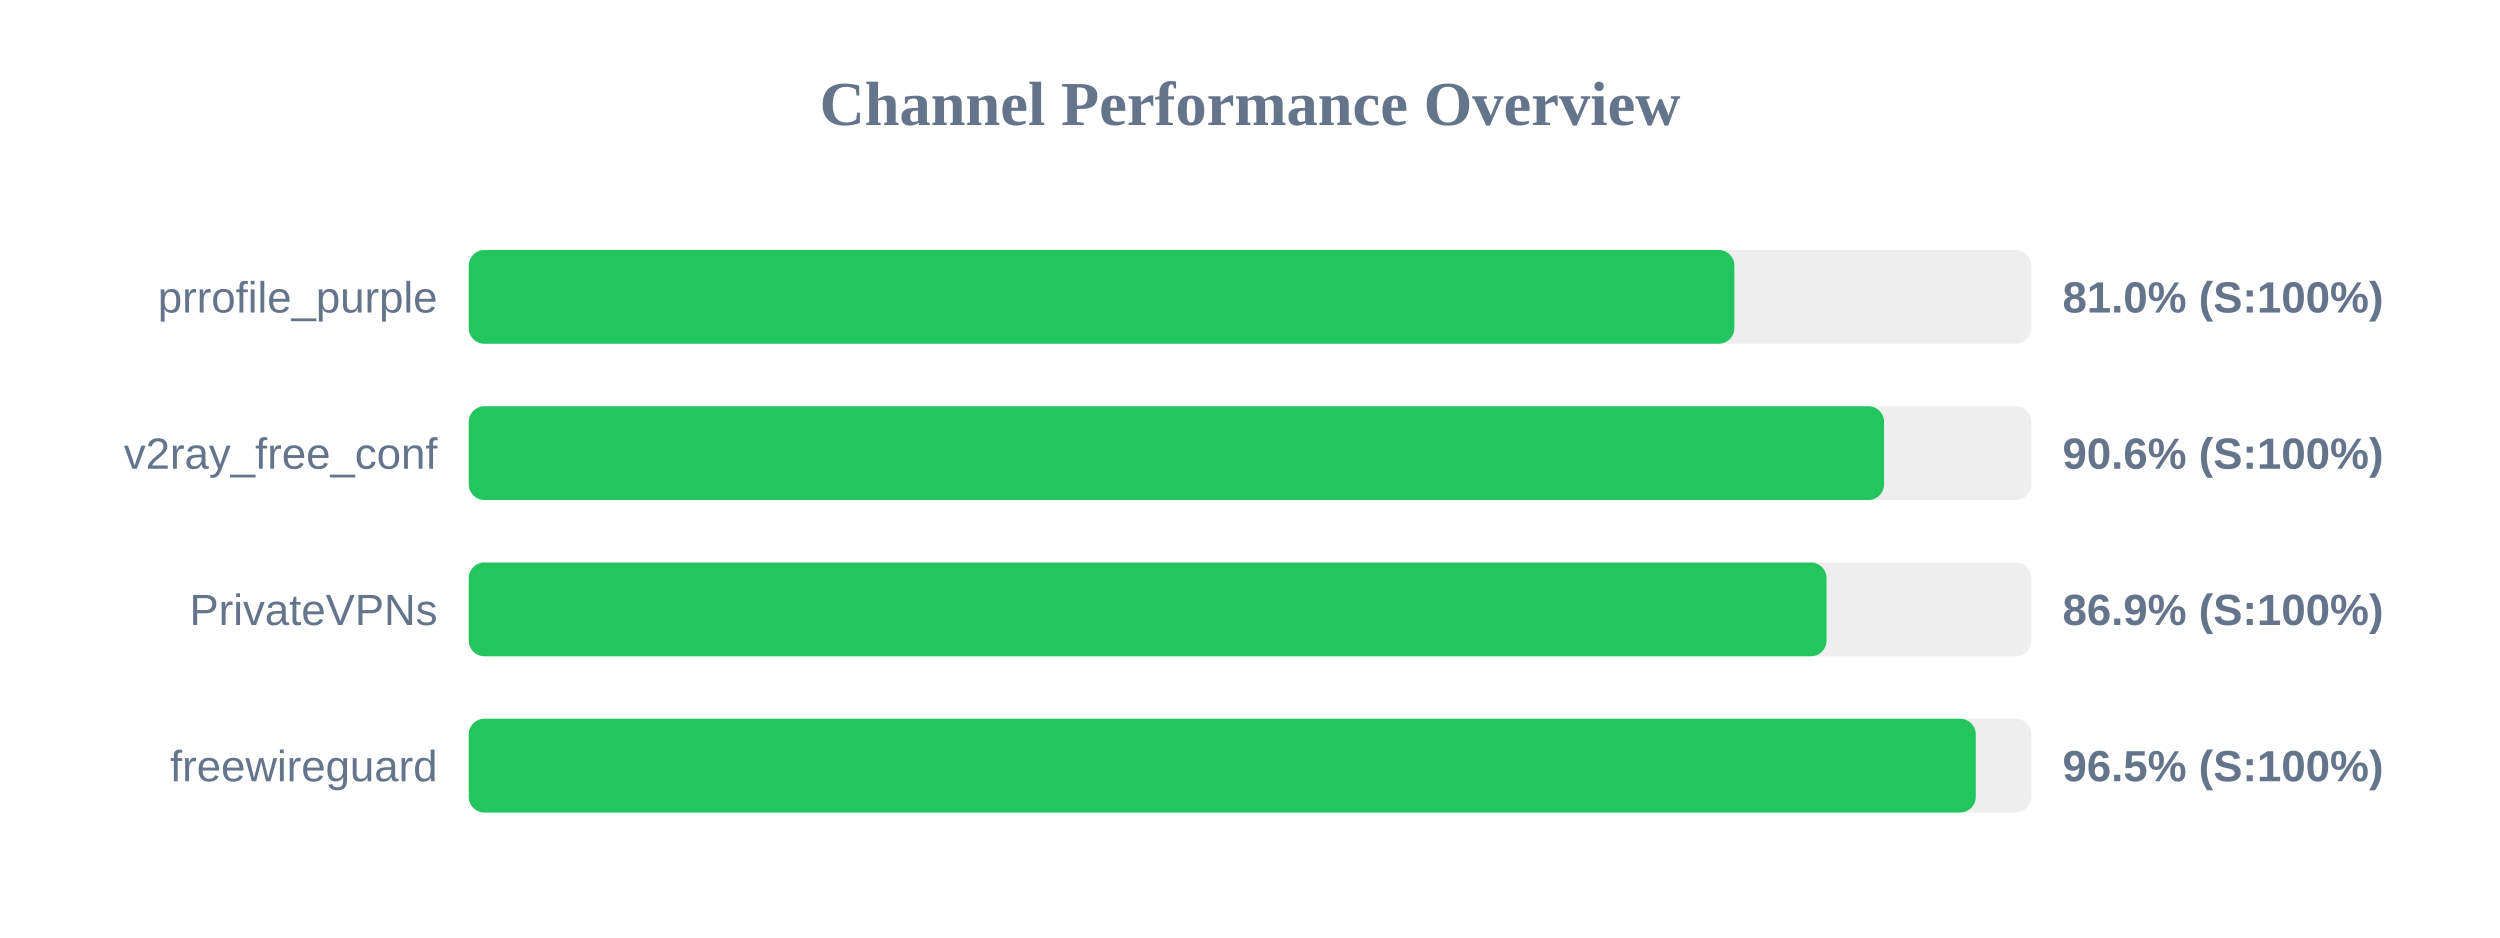
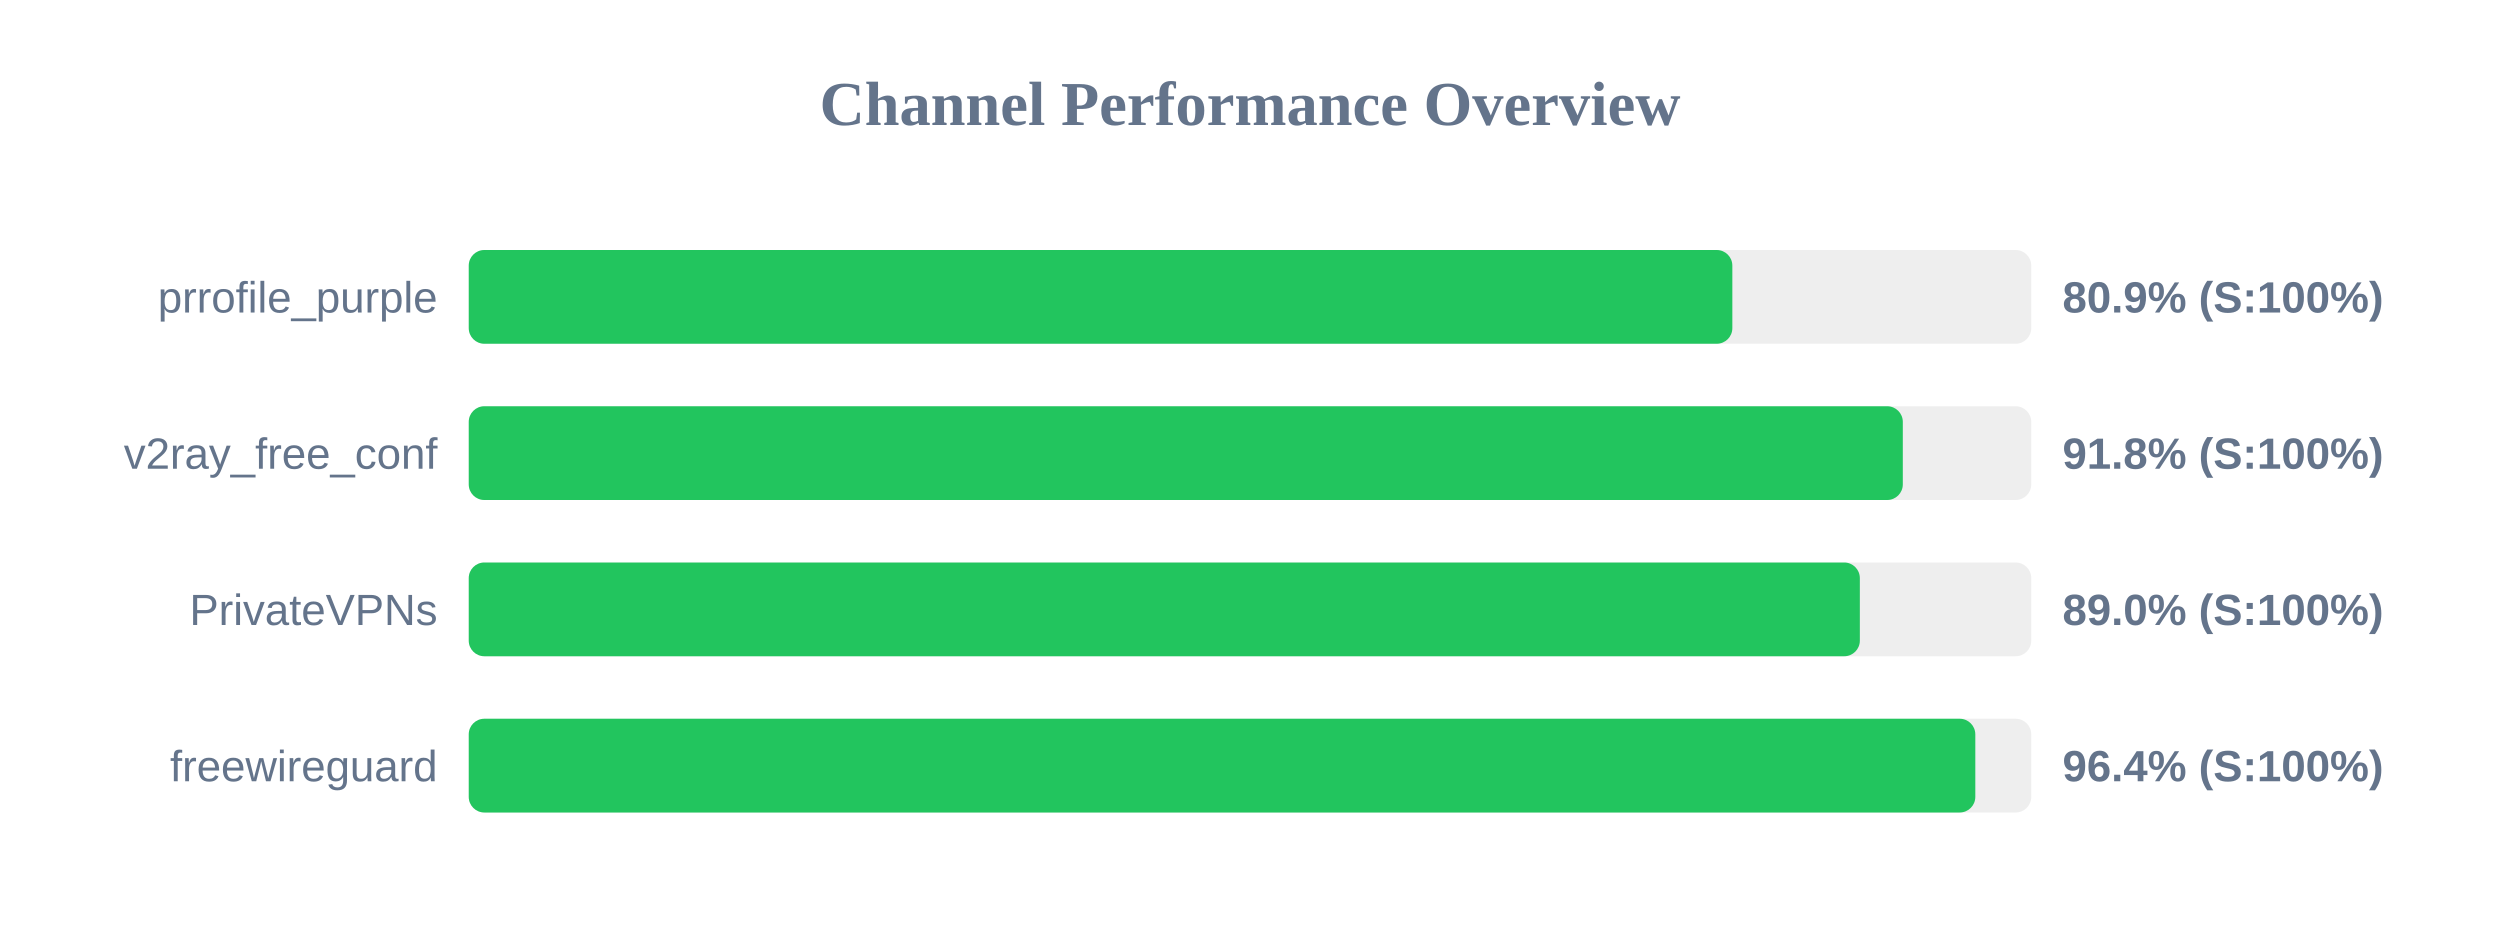
<svg xmlns="http://www.w3.org/2000/svg" width="800" height="300" version="1.1">
  <style>
        .row { font: 14px Arial; fill: #64748b; }
        .score { font: bold 14px Arial; fill: #64748b; }
    </style>
  <text x="400" y="40" text-anchor="middle" font-size="20px" font-weight="bold" fill="#64748b">Channel Performance Overview</text>
  <rect x="150" y="80" width="500" height="30" fill="#eee" rx="5" />
-   <rect x="150" y="80" width="405.0" height="30" fill="#22c55e" rx="5" />
+   <rect x="150" y="80" width="404.35" height="30" fill="#22c55e" rx="5" />
  <text x="140" y="100" text-anchor="end" class="row">prrofile_purple</text>
-   <text x="660" y="100" text-anchor="start" class="score">81.0% (S:100%)</text>
+   <text x="660" y="100" text-anchor="start" class="score">80.9% (S:100%)</text>
  <rect x="150" y="130" width="500" height="30" fill="#eee" rx="5" />
-   <rect x="150" y="130" width="452.9" height="30" fill="#22c55e" rx="5" />
+   <rect x="150" y="130" width="458.9" height="30" fill="#22c55e" rx="5" />
  <text x="140" y="150" text-anchor="end" class="row">v2ray_free_conf</text>
-   <text x="660" y="150" text-anchor="start" class="score">90.6% (S:100%)</text>
+   <text x="660" y="150" text-anchor="start" class="score">91.8% (S:100%)</text>
  <rect x="150" y="180" width="500" height="30" fill="#eee" rx="5" />
-   <rect x="150" y="180" width="434.5" height="30" fill="#22c55e" rx="5" />
+   <rect x="150" y="180" width="445.15" height="30" fill="#22c55e" rx="5" />
  <text x="140" y="200" text-anchor="end" class="row">PrivateVPNs</text>
-   <text x="660" y="200" text-anchor="start" class="score">86.9% (S:100%)</text>
+   <text x="660" y="200" text-anchor="start" class="score">89.0% (S:100%)</text>
  <rect x="150" y="230" width="500" height="30" fill="#eee" rx="5" />
-   <rect x="150" y="230" width="482.25" height="30" fill="#22c55e" rx="5" />
+   <rect x="150" y="230" width="482.1" height="30" fill="#22c55e" rx="5" />
  <text x="140" y="250" text-anchor="end" class="row">freewireguard</text>
-   <text x="660" y="250" text-anchor="start" class="score">96.5% (S:100%)</text>
+   <text x="660" y="250" text-anchor="start" class="score">96.4% (S:100%)</text>
</svg>
